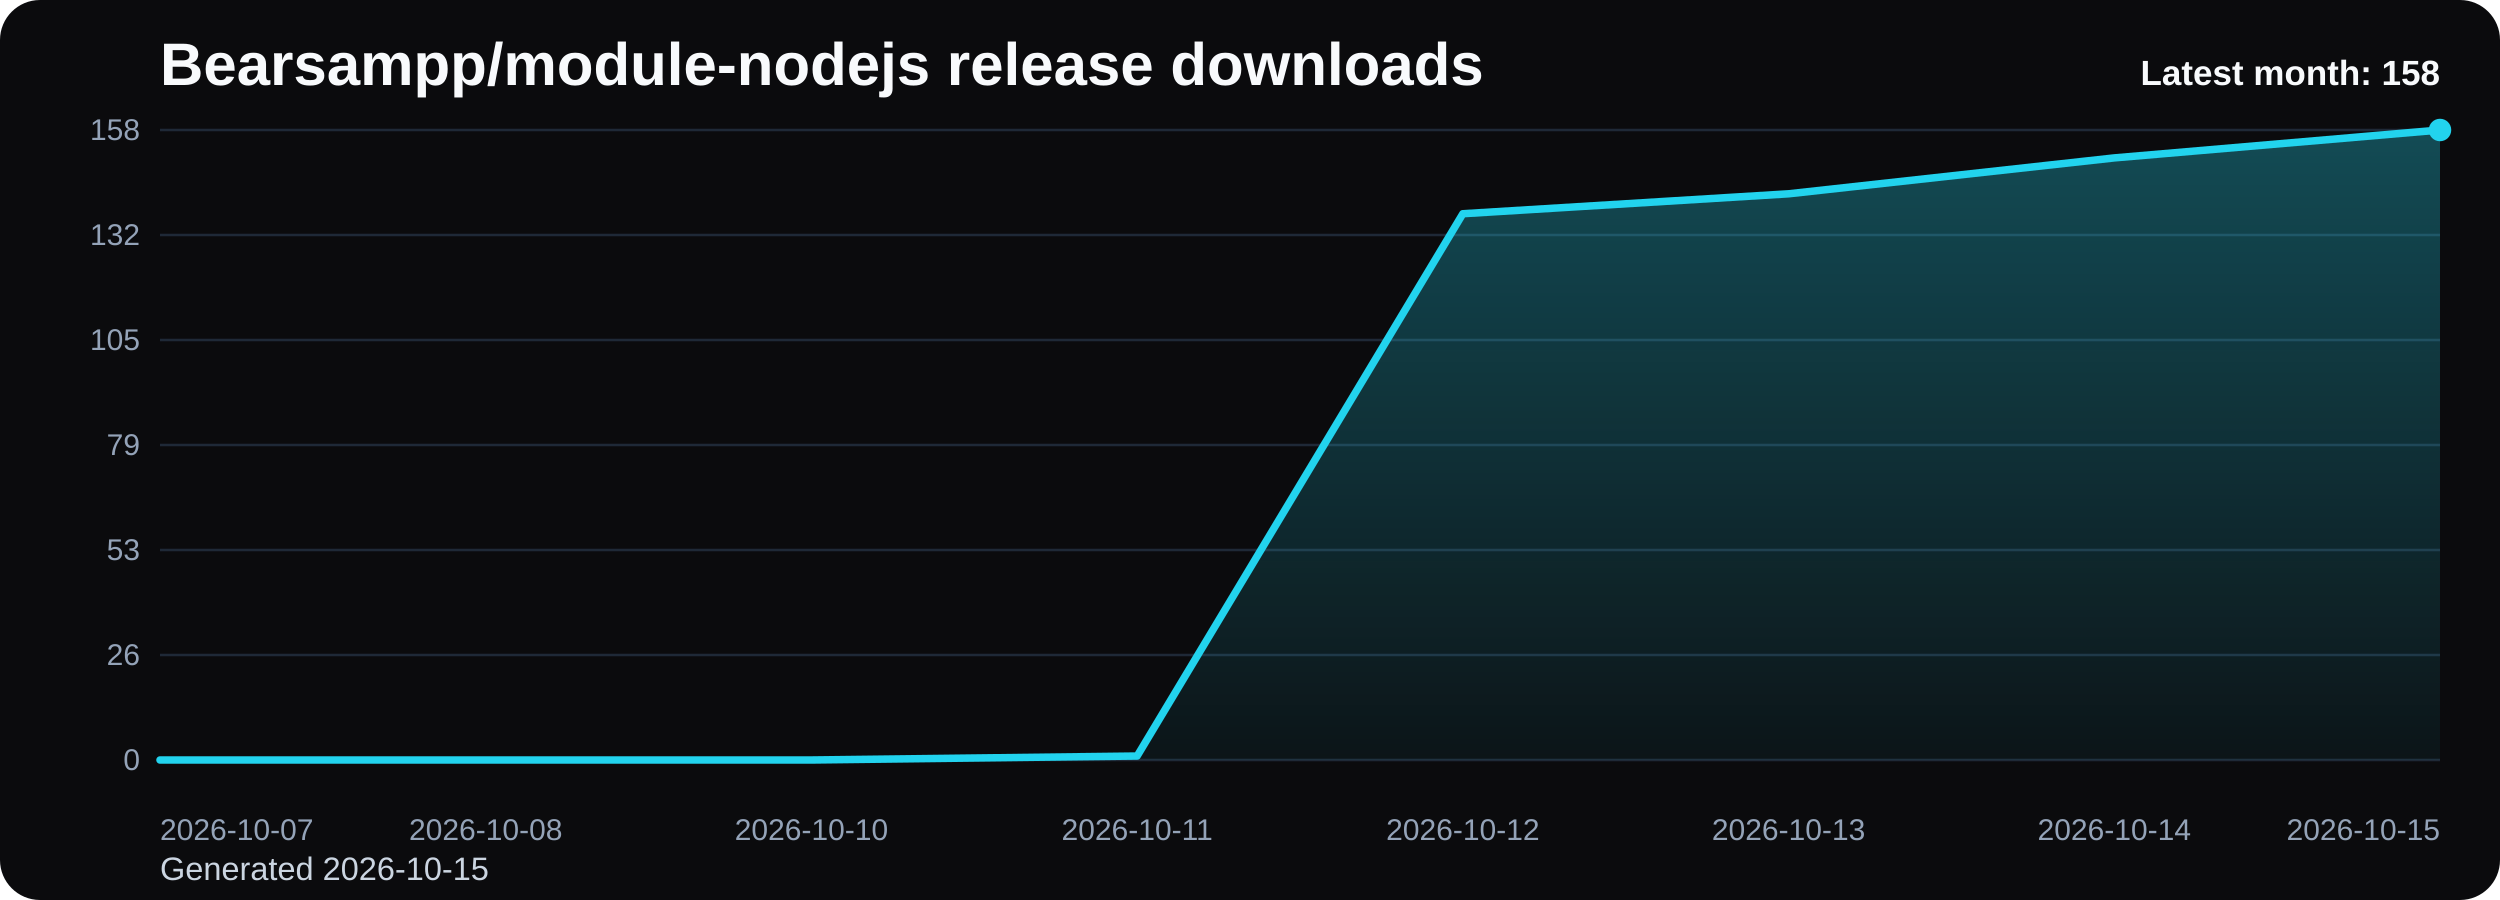
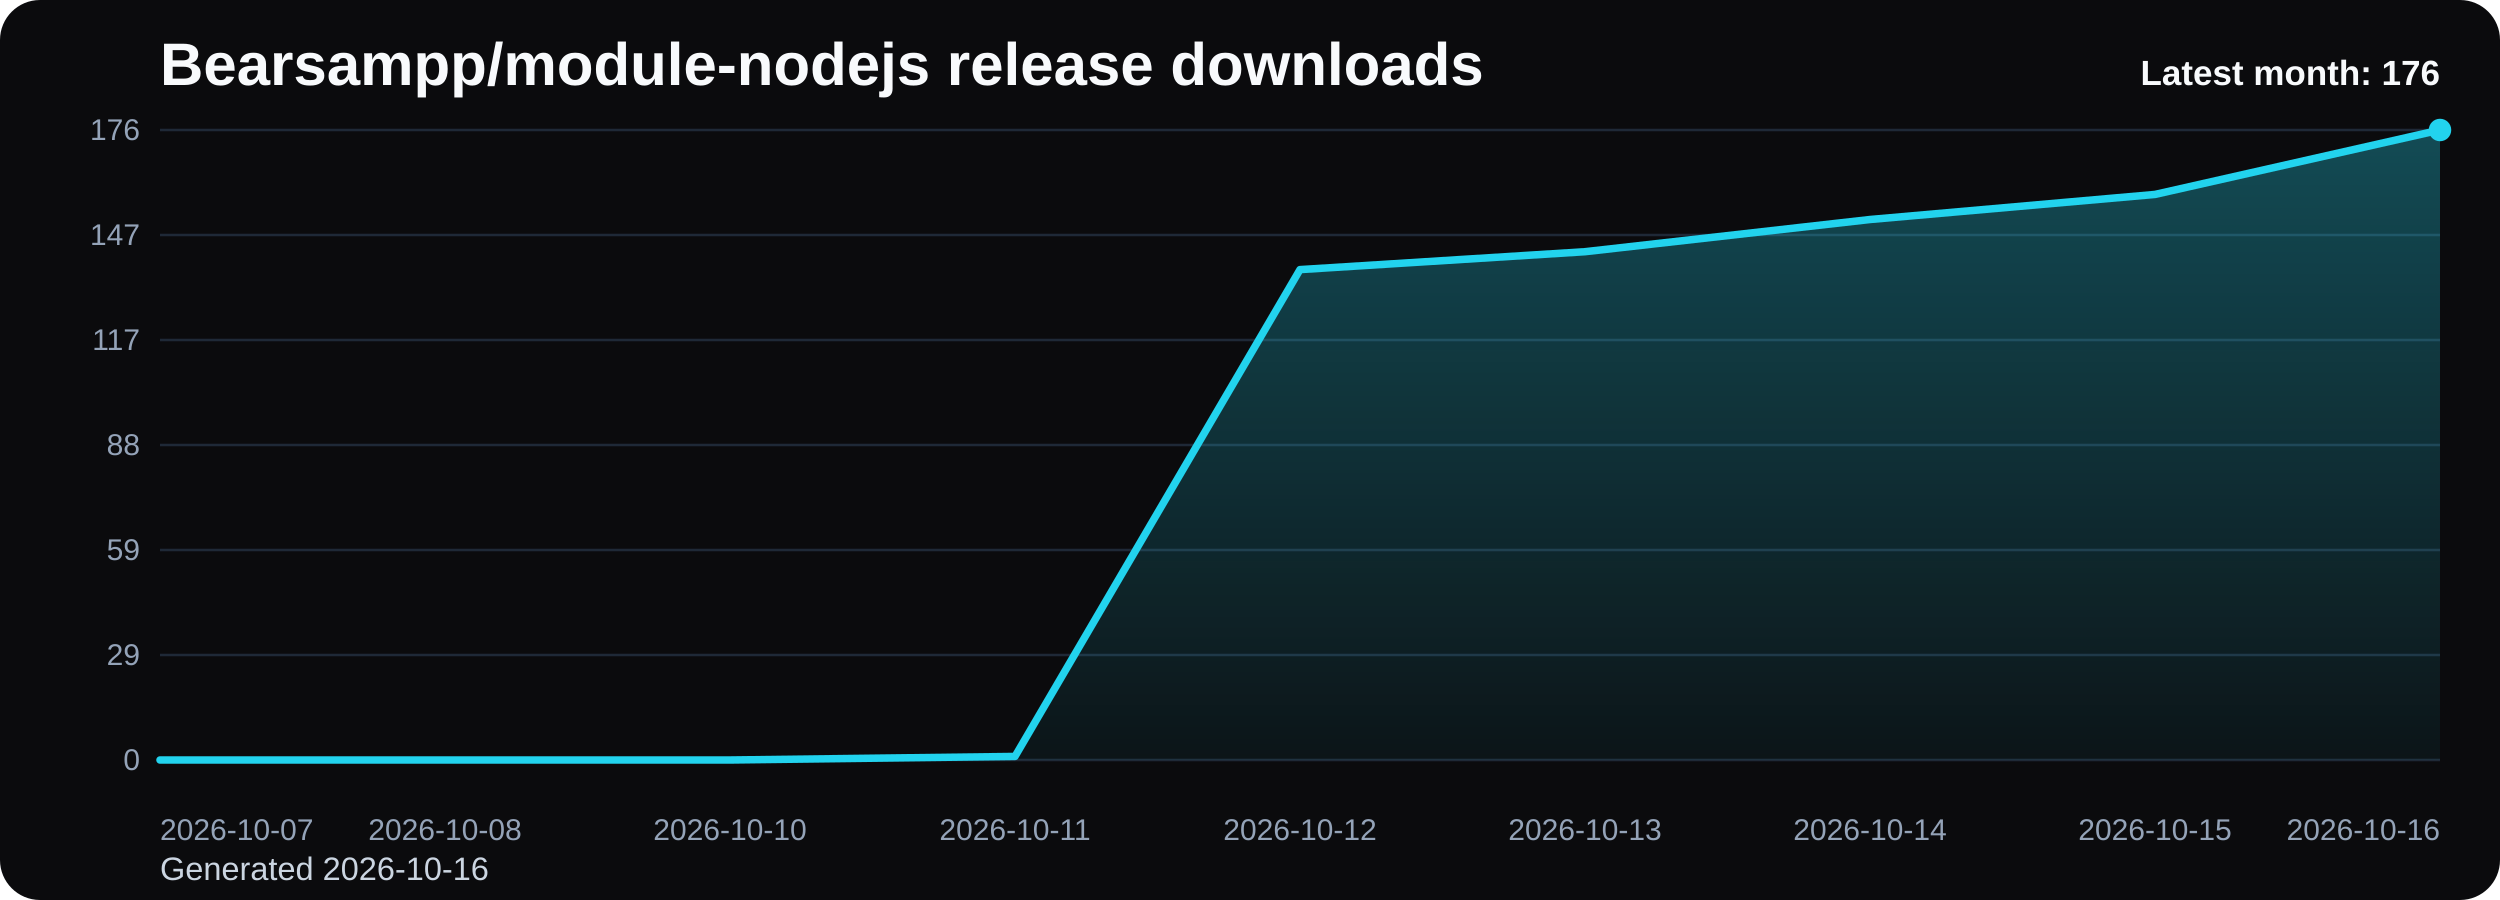
<svg xmlns="http://www.w3.org/2000/svg" viewBox="0 0 1000 360" role="img" aria-label="Bearsampp/module-nodejs release downloads chart">
  <defs>
    <linearGradient id="fill-monthly-black" x1="0" y1="0" x2="0" y2="1">
      <stop offset="0%" stop-color="#22d3ee" stop-opacity="0.32" />
      <stop offset="100%" stop-color="#22d3ee" stop-opacity="0.05" />
    </linearGradient>
    <style>
      .bg { fill: #0b0b0d; }
      .title { font: 700 24px Arial, sans-serif; fill: #f8fafc; }
      .sub { font: 400 13px Arial, sans-serif; fill: #cbd5e1; }
      .grid { stroke: #1f2937; stroke-width: 1; }
      .axis { font: 400 12px Arial, sans-serif; fill: #94a3b8; }
      .line { fill: none; stroke: #22d3ee; stroke-width: 3; stroke-linecap: round; stroke-linejoin: round; }
      .dot { fill: #22d3ee; }
      .value { font: 600 11px Arial, sans-serif; fill: #cbd5e1; }
      .latest { font: 700 14px Arial, sans-serif; fill: #f8fafc; }
    </style>
  </defs>
  <rect class="bg" x="0" y="0" width="1000" height="360" rx="16" />
  <text class="title" x="64" y="34">Bearsampp/module-nodejs release downloads</text>
-   <text class="sub" x="64" y="352">Generated 2026-10-15</text>
+   <text class="sub" x="64" y="352">Generated 2026-10-16</text>
  <line x1="64" y1="52.00" x2="976" y2="52.00" class="grid" />
-   <text x="56" y="56.00" text-anchor="end" class="axis">158</text>
+   <text x="56" y="56.00" text-anchor="end" class="axis">176</text>
  <line x1="64" y1="94.00" x2="976" y2="94.00" class="grid" />
-   <text x="56" y="98.00" text-anchor="end" class="axis">132</text>
+   <text x="56" y="98.00" text-anchor="end" class="axis">147</text>
  <line x1="64" y1="136.00" x2="976" y2="136.00" class="grid" />
-   <text x="56" y="140.00" text-anchor="end" class="axis">105</text>
+   <text x="56" y="140.00" text-anchor="end" class="axis">117</text>
  <line x1="64" y1="178.00" x2="976" y2="178.00" class="grid" />
-   <text x="56" y="182.00" text-anchor="end" class="axis">79</text>
+   <text x="56" y="182.00" text-anchor="end" class="axis">88</text>
  <line x1="64" y1="220.00" x2="976" y2="220.00" class="grid" />
-   <text x="56" y="224.00" text-anchor="end" class="axis">53</text>
+   <text x="56" y="224.00" text-anchor="end" class="axis">59</text>
  <line x1="64" y1="262.00" x2="976" y2="262.00" class="grid" />
-   <text x="56" y="266.00" text-anchor="end" class="axis">26</text>
+   <text x="56" y="266.00" text-anchor="end" class="axis">29</text>
  <line x1="64" y1="304.00" x2="976" y2="304.00" class="grid" />
  <text x="56" y="308.00" text-anchor="end" class="axis">0</text>
-   <path d="M 64.00 304 L 64.00 304.00 L 194.29 304.00 L 324.57 304.00 L 454.86 302.41 L 585.14 85.49 L 715.43 77.52 L 845.71 63.16 L 976.00 52.00 L 976.00 304 Z" fill="url(#fill-monthly-black)" />
-   <polyline class="line" points="64.00,304.00 194.29,304.00 324.57,304.00 454.86,302.41 585.14,85.49 715.43,77.52 845.71,63.16 976.00,52.00" />
+   <path d="M 64.00 304 L 64.00 304.00 L 178.00 304.00 L 292.00 304.00 L 406.00 302.57 L 520.00 107.84 L 634.00 100.68 L 748.00 87.80 L 862.00 77.77 L 976.00 52.00 L 976.00 304 Z" fill="url(#fill-monthly-black)" />
+   <polyline class="line" points="64.00,304.00 178.00,304.00 292.00,304.00 406.00,302.57 520.00,107.84 634.00,100.68 748.00,87.80 862.00,77.77 976.00,52.00" />
  <circle class="dot" cx="976.00" cy="52.00" r="4.5" />
  <text class="axis" x="64.00" y="336" text-anchor="start">2026-10-07</text>
-   <text class="axis" x="194.29" y="336" text-anchor="middle">2026-10-08</text>
-   <text class="axis" x="324.57" y="336" text-anchor="middle">2026-10-10</text>
-   <text class="axis" x="454.86" y="336" text-anchor="middle">2026-10-11</text>
-   <text class="axis" x="585.14" y="336" text-anchor="middle">2026-10-12</text>
-   <text class="axis" x="715.43" y="336" text-anchor="middle">2026-10-13</text>
-   <text class="axis" x="845.71" y="336" text-anchor="middle">2026-10-14</text>
-   <text class="axis" x="976.00" y="336" text-anchor="end">2026-10-15</text>
-   <text class="latest" x="976" y="34" text-anchor="end">Latest month: 158</text>
+   <text class="axis" x="178.00" y="336" text-anchor="middle">2026-10-08</text>
+   <text class="axis" x="292.00" y="336" text-anchor="middle">2026-10-10</text>
+   <text class="axis" x="406.00" y="336" text-anchor="middle">2026-10-11</text>
+   <text class="axis" x="520.00" y="336" text-anchor="middle">2026-10-12</text>
+   <text class="axis" x="634.00" y="336" text-anchor="middle">2026-10-13</text>
+   <text class="axis" x="748.00" y="336" text-anchor="middle">2026-10-14</text>
+   <text class="axis" x="862.00" y="336" text-anchor="middle">2026-10-15</text>
+   <text class="axis" x="976.00" y="336" text-anchor="end">2026-10-16</text>
+   <text class="latest" x="976" y="34" text-anchor="end">Latest month: 176</text>
</svg>
